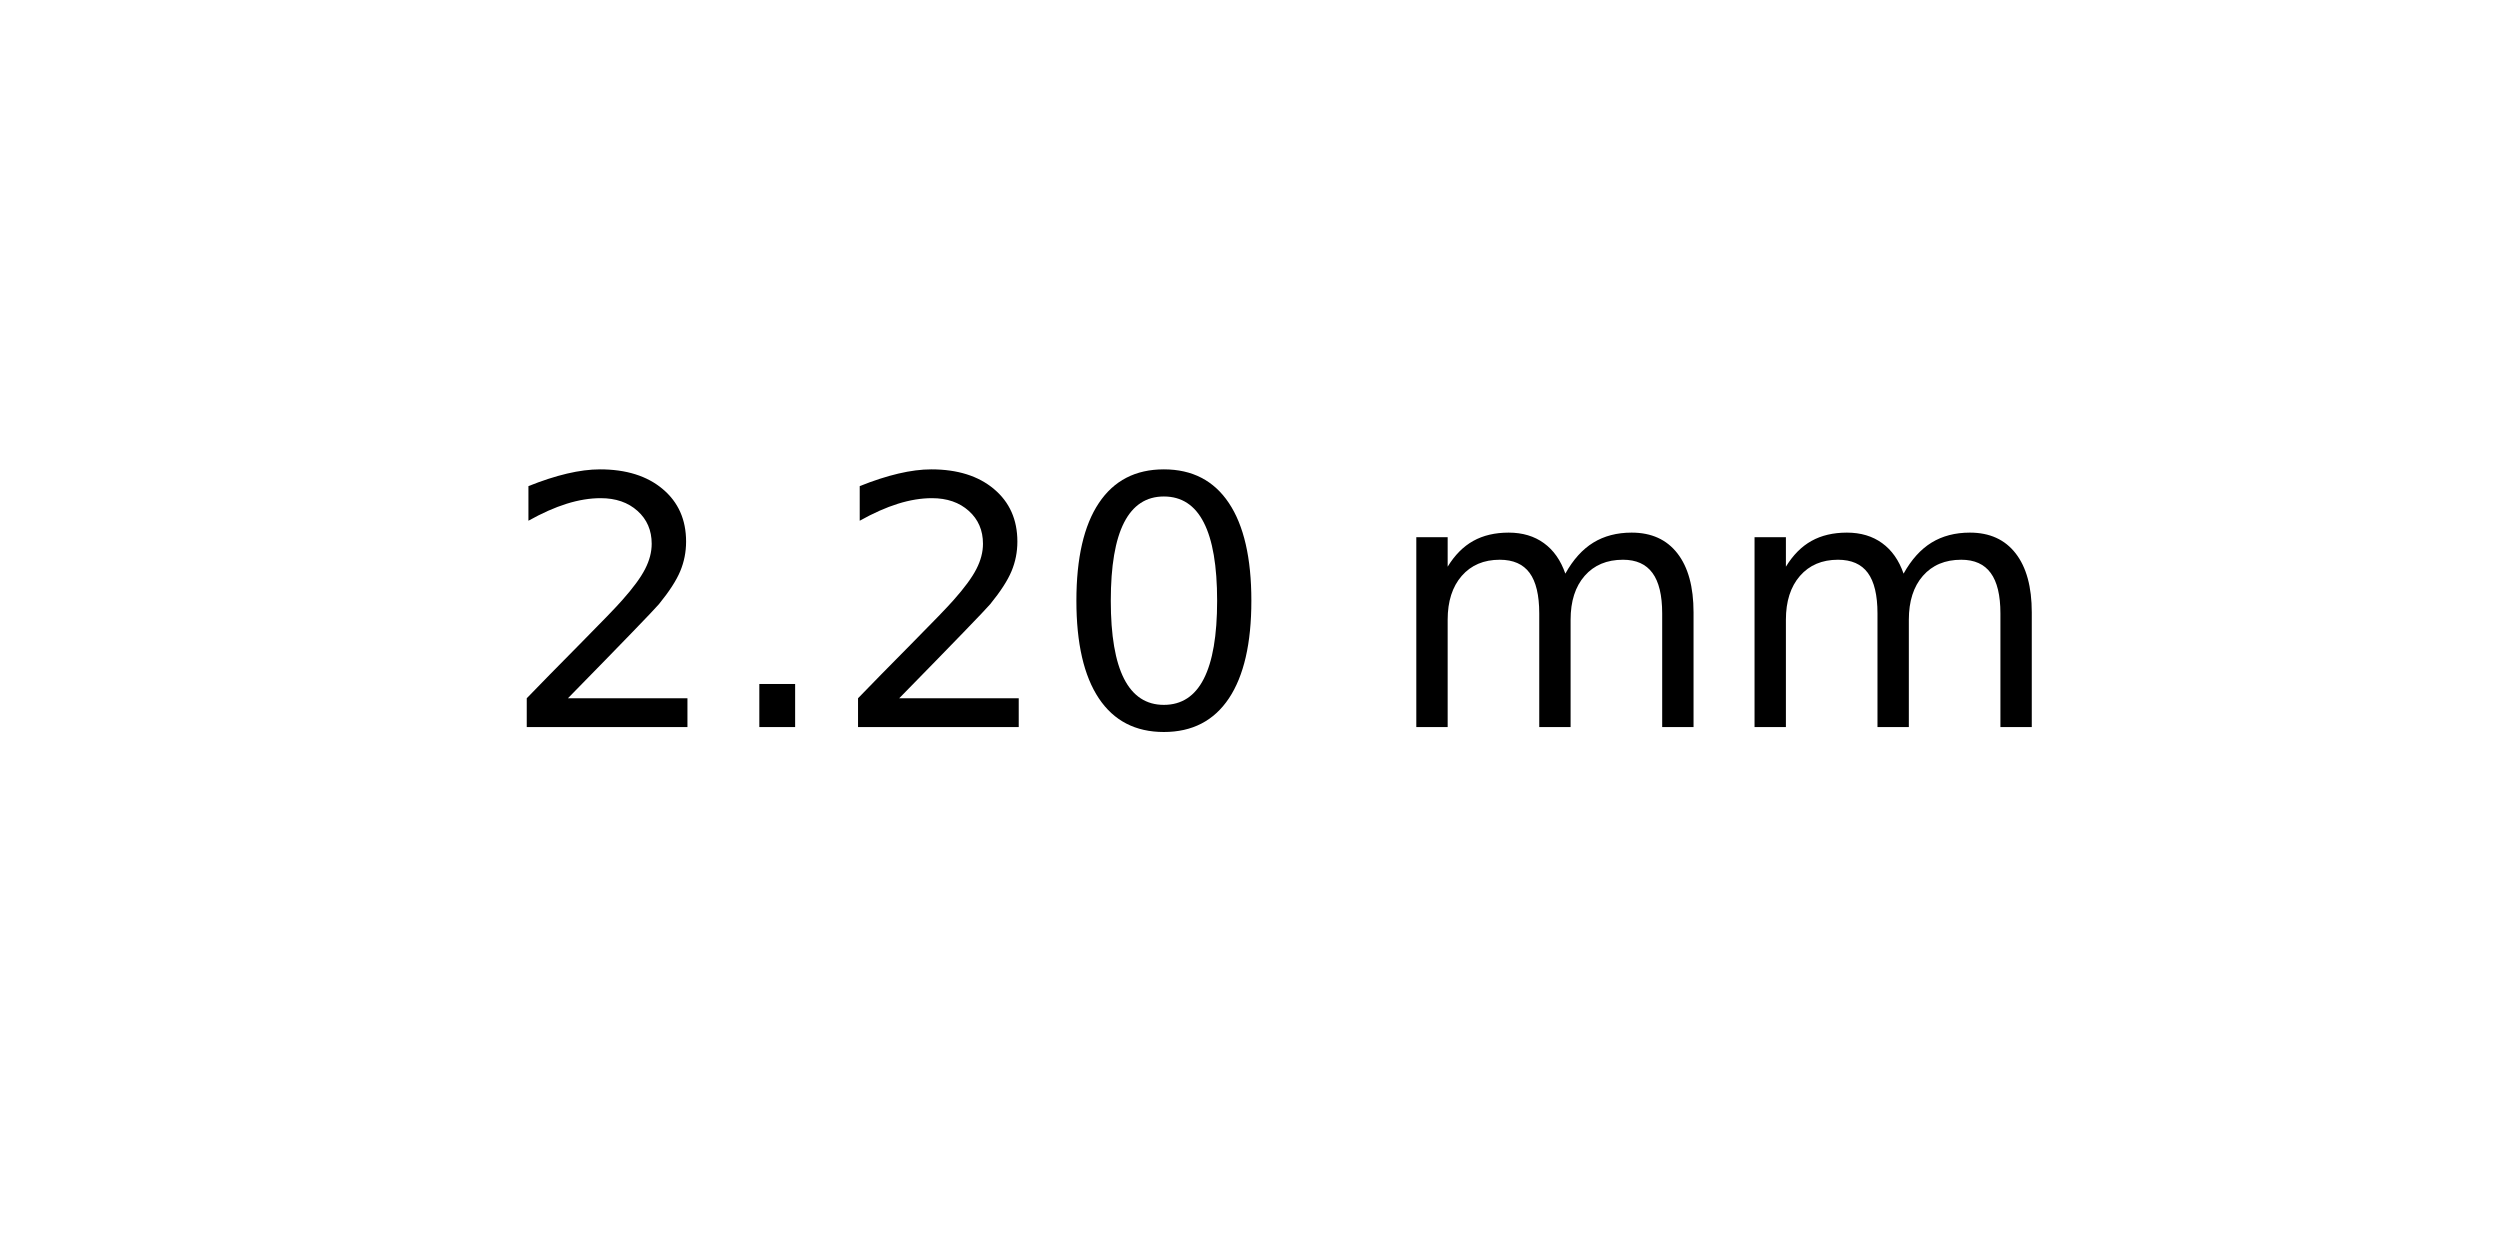
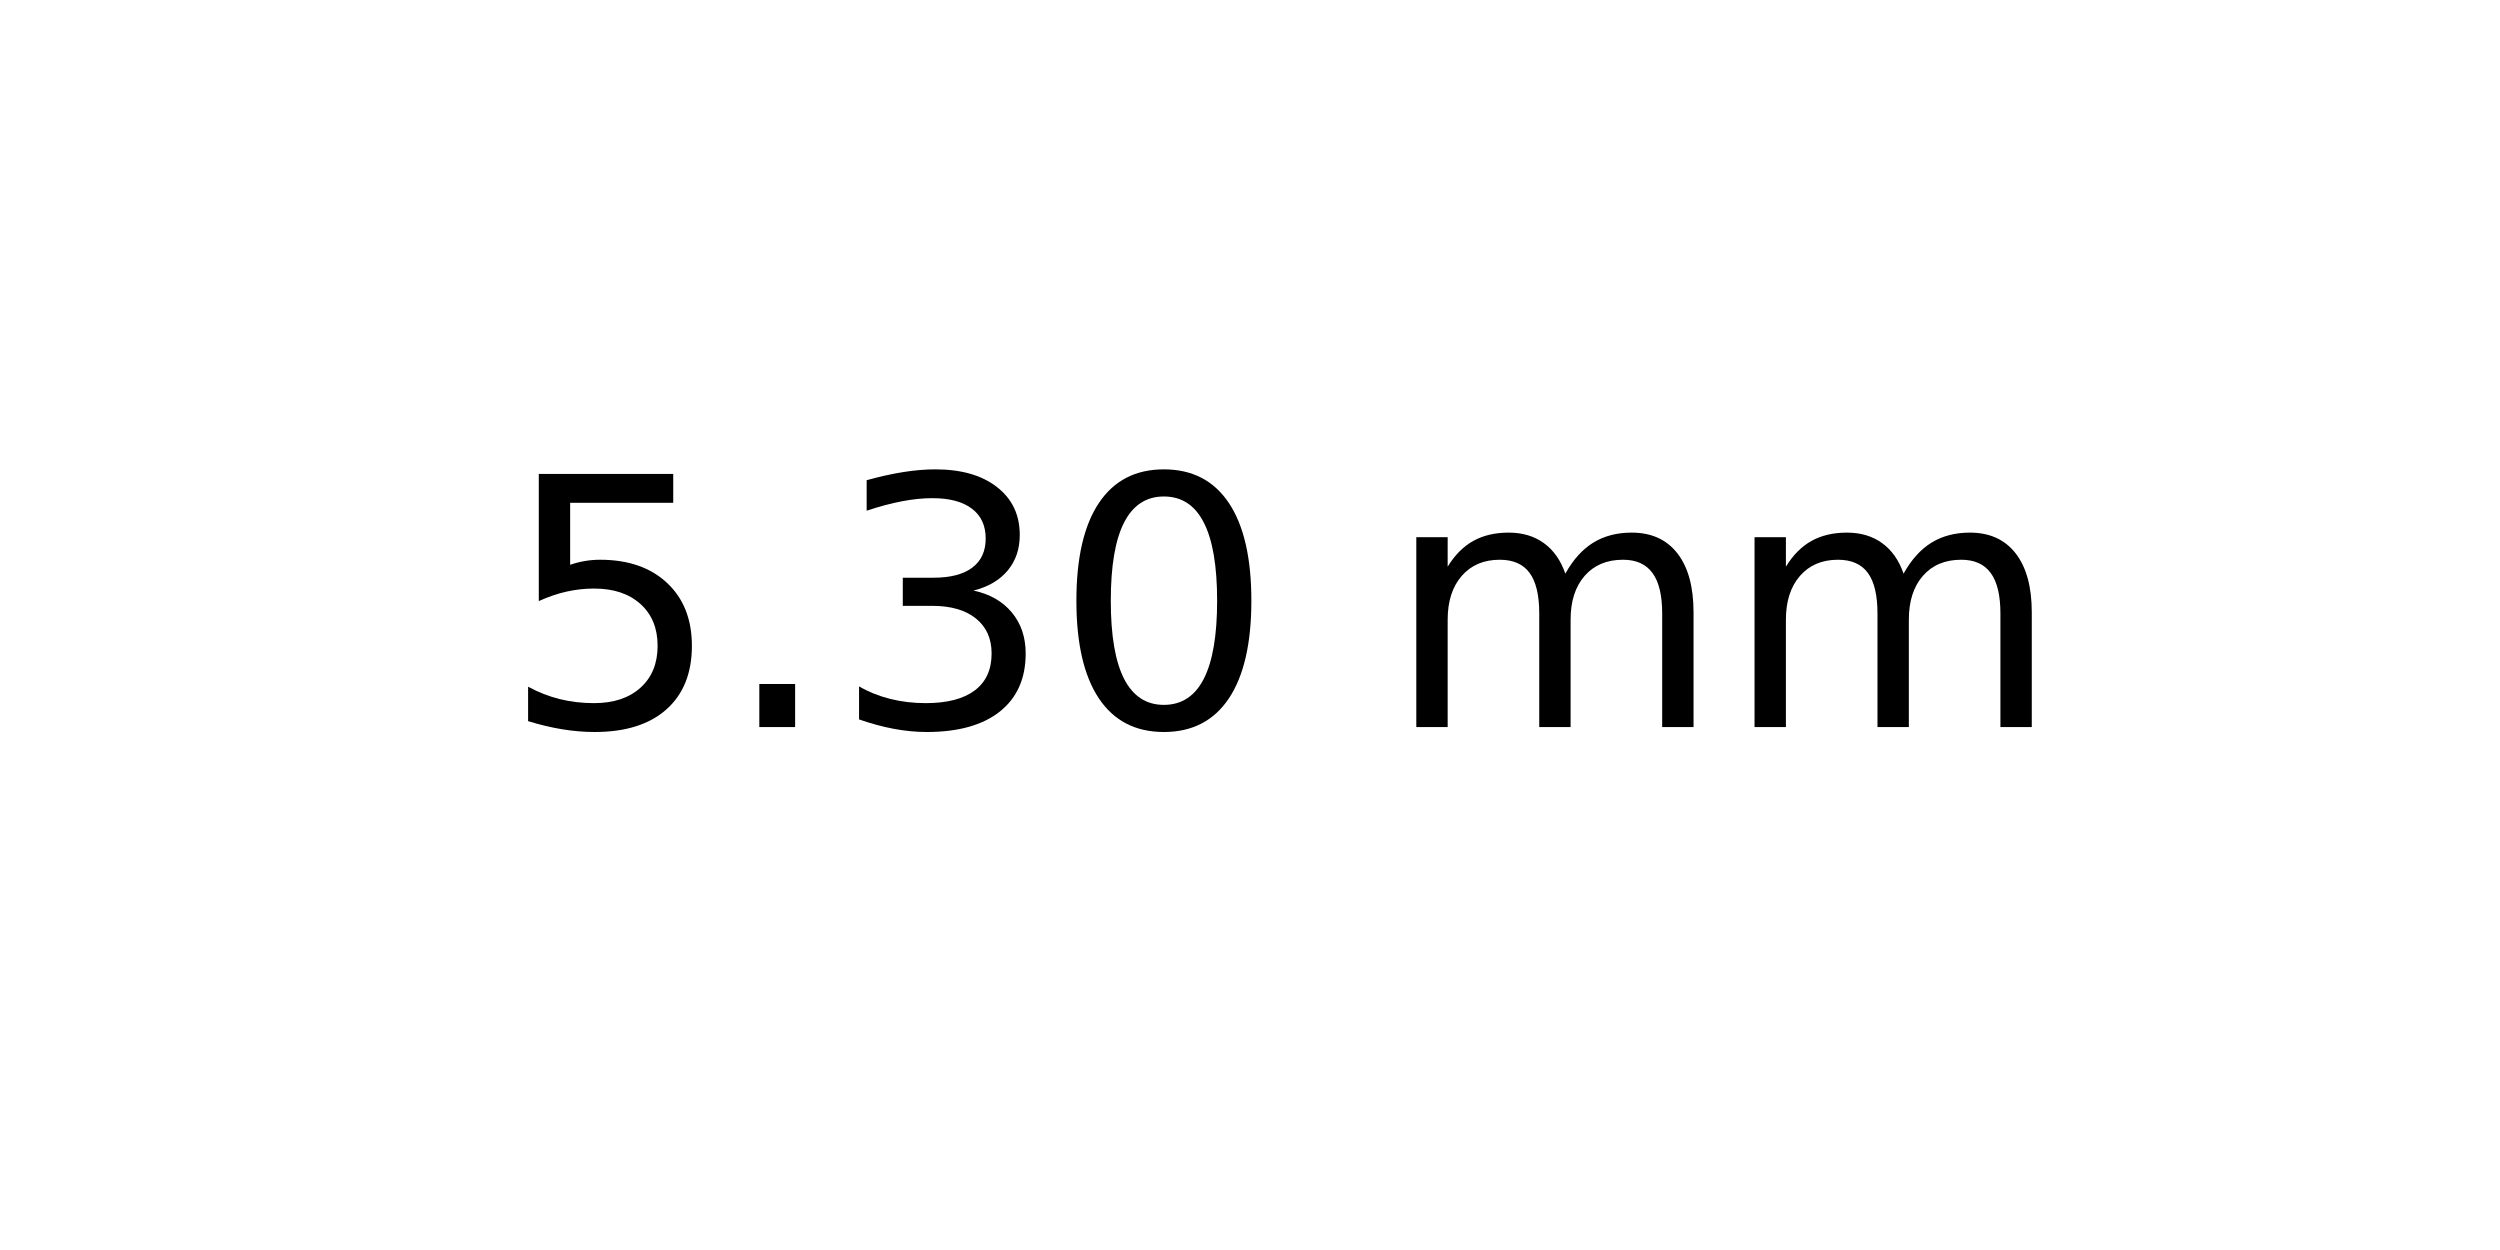
<svg xmlns="http://www.w3.org/2000/svg" xmlns:xlink="http://www.w3.org/1999/xlink" width="72pt" height="36pt" viewBox="0 0 72 36" version="1.1">
  <defs>
    <style type="text/css">*{stroke-linejoin: round; stroke-linecap: butt}</style>
  </defs>
  <g id="figure_1">
    <g id="axes_1">
      <g id="text_1">
        <g transform="translate(14.4375 20.93937) scale(0.1 -0.1)">
          <defs>
-             <path id="DejaVuSans-32" d="M 1228 531  L 3431 531  L 3431 0  L 469 0  L 469 531  Q 828 903 1448 1529  Q 2069 2156 2228 2338  Q 2531 2678 2651 2914  Q 2772 3150 2772 3378  Q 2772 3750 2511 3984  Q 2250 4219 1831 4219  Q 1534 4219 1204 4116  Q 875 4013 500 3803  L 500 4441  Q 881 4594 1212 4672  Q 1544 4750 1819 4750  Q 2544 4750 2975 4387  Q 3406 4025 3406 3419  Q 3406 3131 3298 2873  Q 3191 2616 2906 2266  Q 2828 2175 2409 1742  Q 1991 1309 1228 531  z " transform="scale(0.015625)" />
+             <path id="DejaVuSans-35" d="M 691 4666  L 3169 4666  L 3169 4134  L 1269 4134  L 1269 2991  Q 1406 3038 1543 3061  Q 1681 3084 1819 3084  Q 2600 3084 3056 2656  Q 3513 2228 3513 1497  Q 3513 744 3044 326  Q 2575 -91 1722 -91  Q 1428 -91 1123 -41  Q 819 9 494 109  L 494 744  Q 775 591 1075 516  Q 1375 441 1709 441  Q 2250 441 2565 725  Q 2881 1009 2881 1497  Q 2881 1984 2565 2268  Q 2250 2553 1709 2553  Q 1456 2553 1204 2497  Q 953 2441 691 2322  L 691 4666  z " transform="scale(0.015625)" />
            <path id="DejaVuSans-2e" d="M 684 794  L 1344 794  L 1344 0  L 684 0  L 684 794  z " transform="scale(0.015625)" />
+             <path id="DejaVuSans-33" d="M 2597 2516  Q 3050 2419 3304 2112  Q 3559 1806 3559 1356  Q 3559 666 3084 287  Q 2609 -91 1734 -91  Q 1441 -91 1130 -33  Q 819 25 488 141  L 488 750  Q 750 597 1062 519  Q 1375 441 1716 441  Q 2309 441 2620 675  Q 2931 909 2931 1356  Q 2931 1769 2642 2001  Q 2353 2234 1838 2234  L 1294 2234  L 1294 2753  L 1863 2753  Q 2328 2753 2575 2939  Q 2822 3125 2822 3475  Q 2822 3834 2567 4026  Q 2313 4219 1838 4219  Q 1578 4219 1281 4162  Q 984 4106 628 3988  L 628 4550  Q 988 4650 1302 4700  Q 1616 4750 1894 4750  Q 2613 4750 3031 4423  Q 3450 4097 3450 3541  Q 3450 3153 3228 2886  Q 3006 2619 2597 2516  z " transform="scale(0.015625)" />
            <path id="DejaVuSans-30" d="M 2034 4250  Q 1547 4250 1301 3770  Q 1056 3291 1056 2328  Q 1056 1369 1301 889  Q 1547 409 2034 409  Q 2525 409 2770 889  Q 3016 1369 3016 2328  Q 3016 3291 2770 3770  Q 2525 4250 2034 4250  z M 2034 4750  Q 2819 4750 3233 4129  Q 3647 3509 3647 2328  Q 3647 1150 3233 529  Q 2819 -91 2034 -91  Q 1250 -91 836 529  Q 422 1150 422 2328  Q 422 3509 836 4129  Q 1250 4750 2034 4750  z " transform="scale(0.015625)" />
            <path id="DejaVuSans-20" transform="scale(0.015625)" />
            <path id="DejaVuSans-6d" d="M 3328 2828  Q 3544 3216 3844 3400  Q 4144 3584 4550 3584  Q 5097 3584 5394 3201  Q 5691 2819 5691 2113  L 5691 0  L 5113 0  L 5113 2094  Q 5113 2597 4934 2840  Q 4756 3084 4391 3084  Q 3944 3084 3684 2787  Q 3425 2491 3425 1978  L 3425 0  L 2847 0  L 2847 2094  Q 2847 2600 2669 2842  Q 2491 3084 2119 3084  Q 1678 3084 1418 2786  Q 1159 2488 1159 1978  L 1159 0  L 581 0  L 581 3500  L 1159 3500  L 1159 2956  Q 1356 3278 1631 3431  Q 1906 3584 2284 3584  Q 2666 3584 2933 3390  Q 3200 3197 3328 2828  z " transform="scale(0.015625)" />
          </defs>
-           <use xlink:href="#DejaVuSans-32" />
+           <use xlink:href="#DejaVuSans-35" />
          <use xlink:href="#DejaVuSans-2e" x="63.623" />
-           <use xlink:href="#DejaVuSans-32" x="95.41" />
+           <use xlink:href="#DejaVuSans-33" x="95.41" />
          <use xlink:href="#DejaVuSans-30" x="159.033" />
          <use xlink:href="#DejaVuSans-20" x="222.656" />
          <use xlink:href="#DejaVuSans-6d" x="254.443" />
          <use xlink:href="#DejaVuSans-6d" x="351.855" />
        </g>
      </g>
    </g>
  </g>
</svg>
